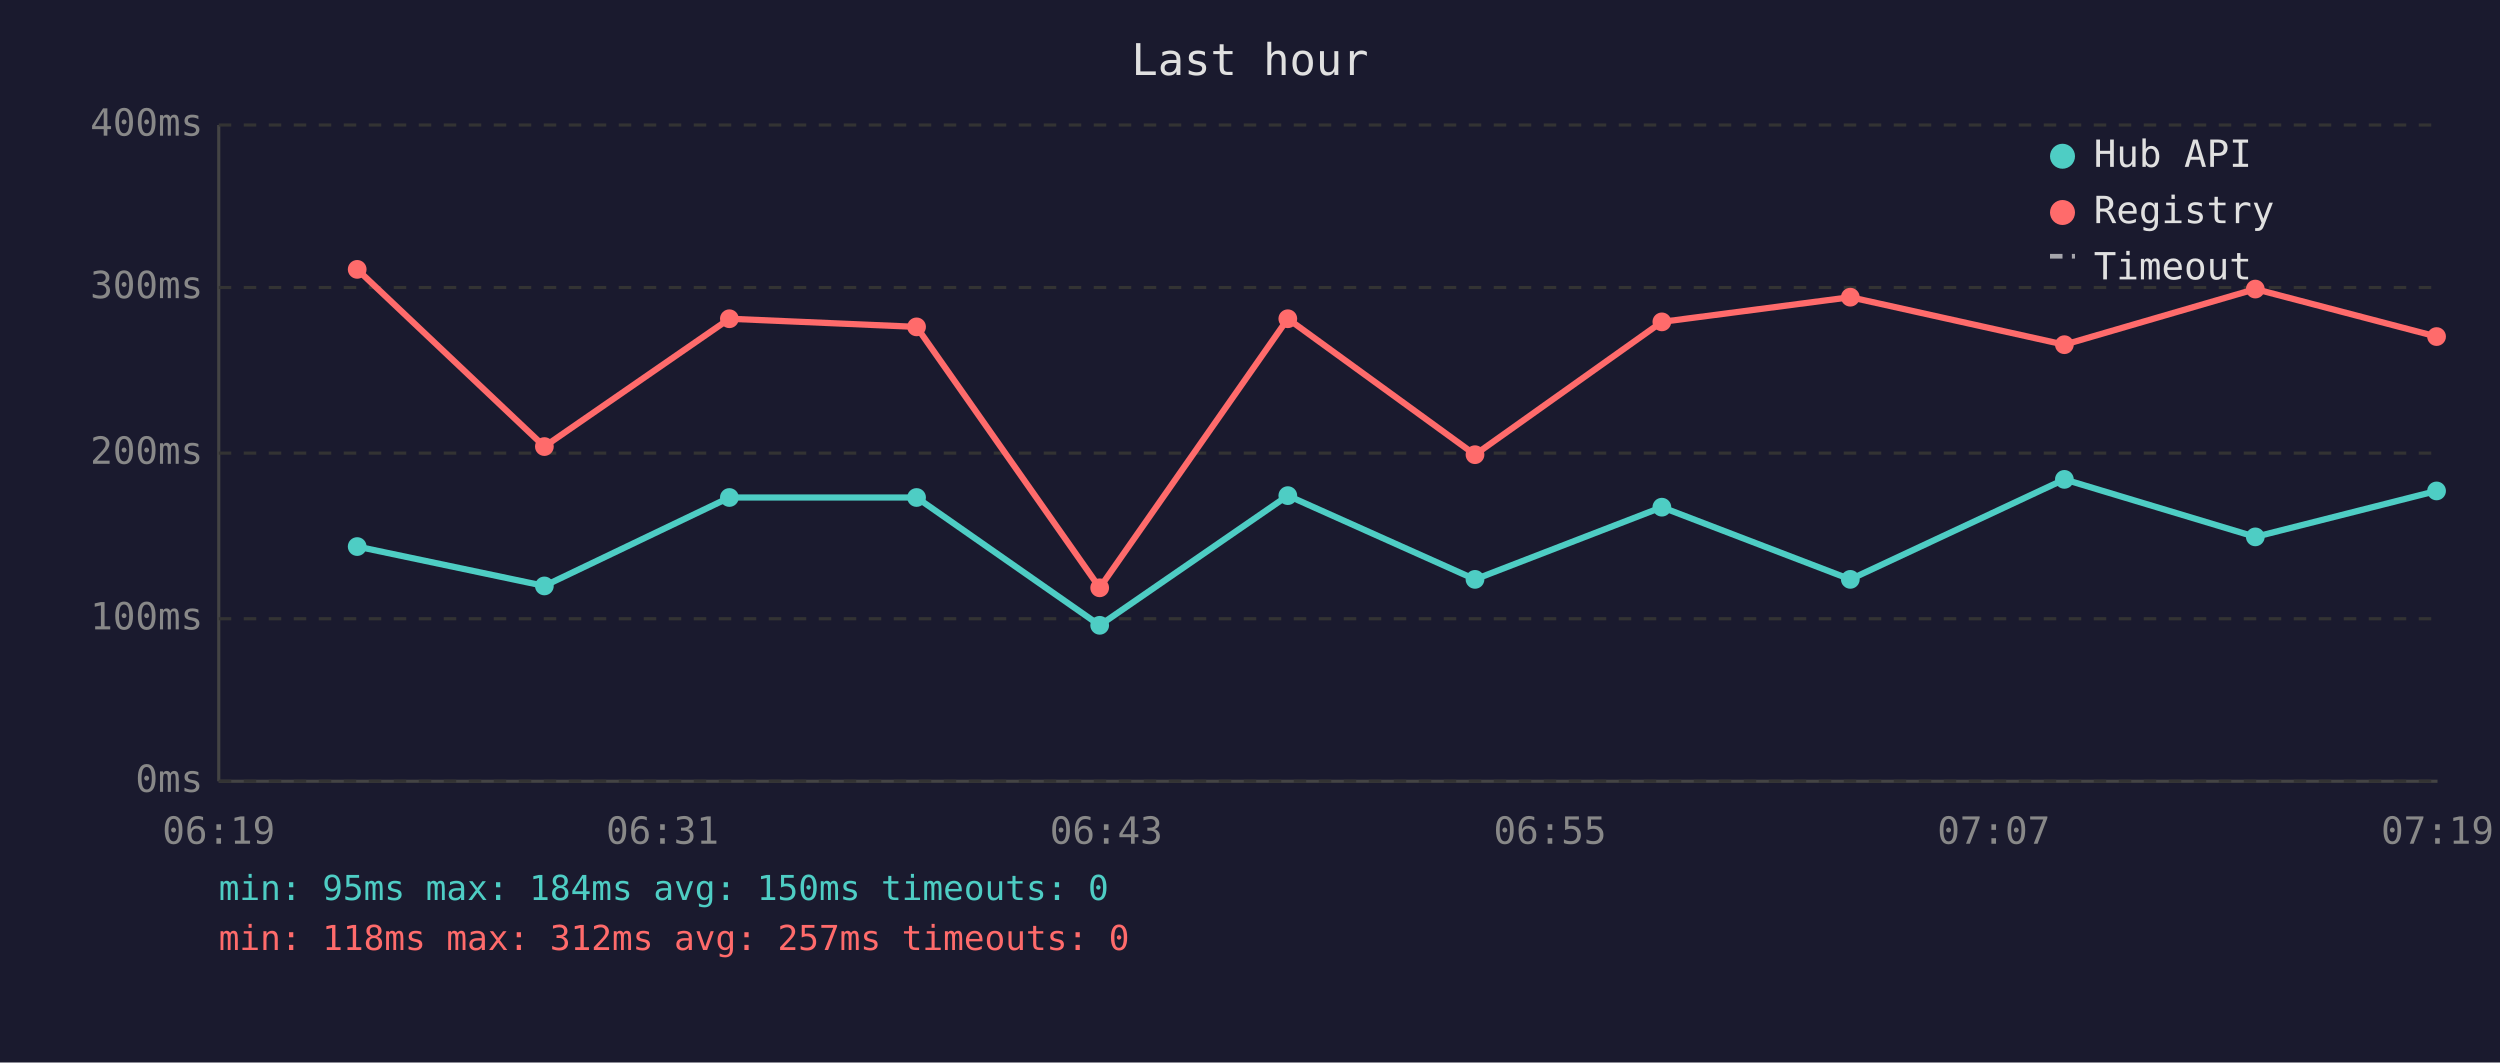
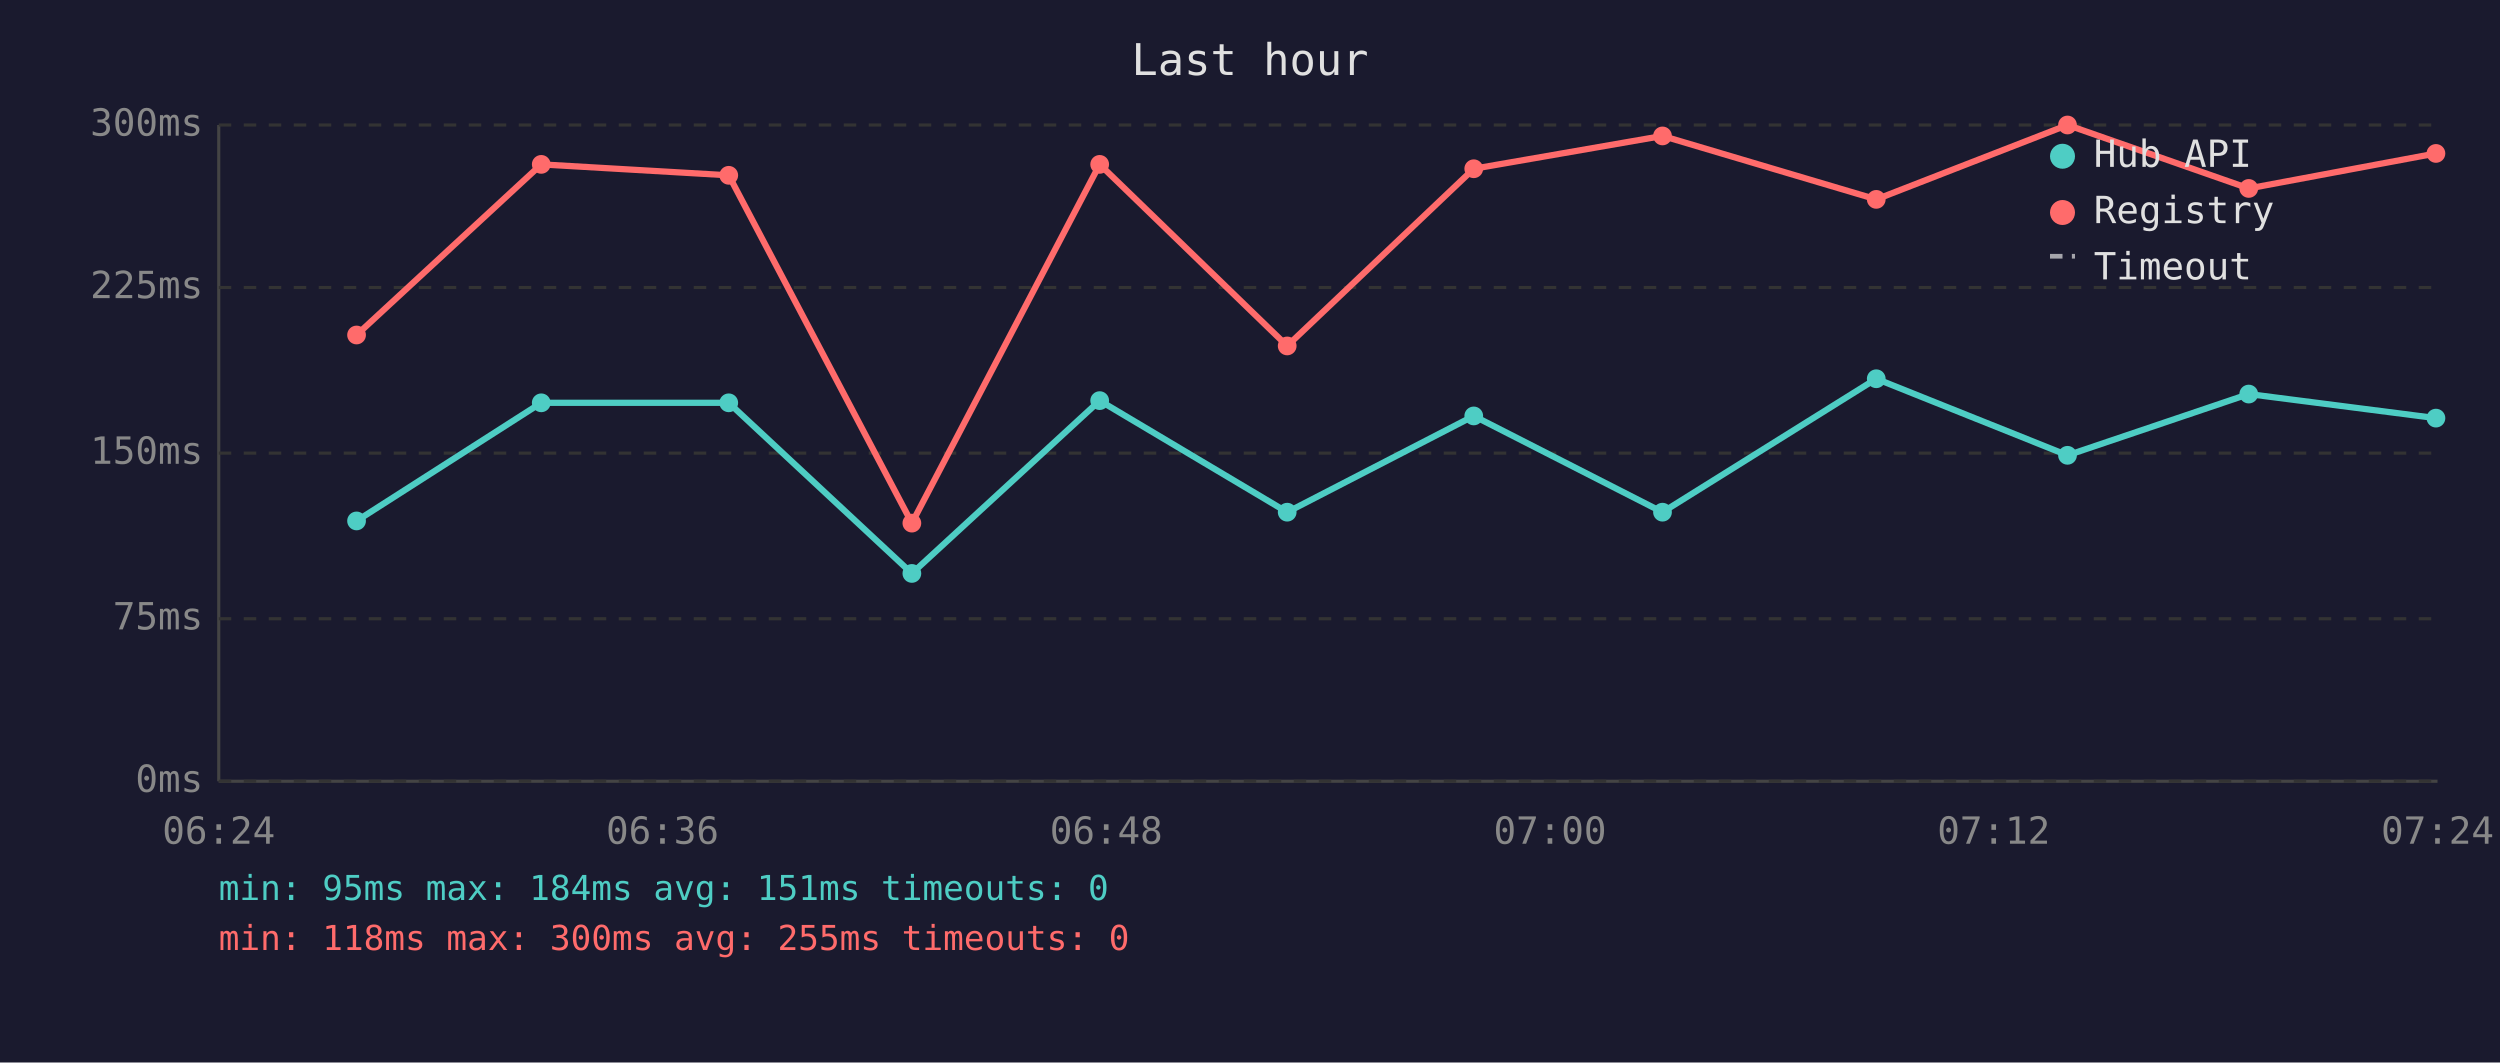
<svg xmlns="http://www.w3.org/2000/svg" viewBox="0 0 800 340" font-family="monospace" font-size="12">
  <rect width="800" height="340" fill="#1a1a2e" />
  <text x="400" y="24" fill="#e0e0e0" font-size="14" text-anchor="middle">Last hour</text>
  <line x1="70" y1="40" x2="70" y2="250" stroke="#444" stroke-width="1" />
  <line x1="70" y1="250" x2="780" y2="250" stroke="#444" stroke-width="1" />
  <line x1="70" y1="250" x2="780" y2="250" stroke="#333" stroke-width="1" stroke-dasharray="4" />
  <text x="65" y="250" fill="#888" text-anchor="end" dominant-baseline="middle">0ms</text>
  <line x1="70" y1="198" x2="780" y2="198" stroke="#333" stroke-width="1" stroke-dasharray="4" />
-   <text x="65" y="198" fill="#888" text-anchor="end" dominant-baseline="middle">100ms</text>
+   <text x="65" y="198" fill="#888" text-anchor="end" dominant-baseline="middle">75ms</text>
  <line x1="70" y1="145" x2="780" y2="145" stroke="#333" stroke-width="1" stroke-dasharray="4" />
-   <text x="65" y="145" fill="#888" text-anchor="end" dominant-baseline="middle">200ms</text>
+   <text x="65" y="145" fill="#888" text-anchor="end" dominant-baseline="middle">150ms</text>
  <line x1="70" y1="92" x2="780" y2="92" stroke="#333" stroke-width="1" stroke-dasharray="4" />
-   <text x="65" y="92" fill="#888" text-anchor="end" dominant-baseline="middle">300ms</text>
+   <text x="65" y="92" fill="#888" text-anchor="end" dominant-baseline="middle">225ms</text>
  <line x1="70" y1="40" x2="780" y2="40" stroke="#333" stroke-width="1" stroke-dasharray="4" />
-   <text x="65" y="40" fill="#888" text-anchor="end" dominant-baseline="middle">400ms</text>
-   <text x="70" y="270" fill="#888" text-anchor="middle">06:19</text>
-   <text x="212" y="270" fill="#888" text-anchor="middle">06:31</text>
-   <text x="354" y="270" fill="#888" text-anchor="middle">06:43</text>
-   <text x="496" y="270" fill="#888" text-anchor="middle">06:55</text>
-   <text x="638" y="270" fill="#888" text-anchor="middle">07:07</text>
-   <text x="780" y="270" fill="#888" text-anchor="middle">07:19</text>
-   <polyline points="114.3,174.9 174.2,187.5 233.4,159.2 293.3,159.2 351.9,200.1 412.1,158.6 472.0,185.4 531.8,162.3 592.1,185.4 660.6,153.4 721.7,171.8 779.7,157.1" fill="none" stroke="#4ecdc4" stroke-width="2" opacity="1" />
-   <circle cx="114.3" cy="174.9" r="3" fill="#4ecdc4" />
-   <circle cx="174.2" cy="187.5" r="3" fill="#4ecdc4" />
-   <circle cx="233.4" cy="159.2" r="3" fill="#4ecdc4" />
-   <circle cx="293.3" cy="159.2" r="3" fill="#4ecdc4" />
-   <circle cx="351.9" cy="200.1" r="3" fill="#4ecdc4" />
-   <circle cx="412.1" cy="158.6" r="3" fill="#4ecdc4" />
-   <circle cx="472.0" cy="185.4" r="3" fill="#4ecdc4" />
-   <circle cx="531.8" cy="162.3" r="3" fill="#4ecdc4" />
-   <circle cx="592.1" cy="185.4" r="3" fill="#4ecdc4" />
-   <circle cx="660.6" cy="153.4" r="3" fill="#4ecdc4" />
-   <circle cx="721.7" cy="171.8" r="3" fill="#4ecdc4" />
-   <circle cx="779.7" cy="157.1" r="3" fill="#4ecdc4" />
-   <polyline points="114.3,86.2 174.2,142.9 233.4,102.0 293.3,104.6 351.9,188.1 412.1,102.0 472.0,145.5 531.8,103.0 592.1,95.1 660.6,110.3 721.7,92.5 779.7,107.7" fill="none" stroke="#ff6b6b" stroke-width="2" opacity="1" />
-   <circle cx="114.3" cy="86.2" r="3" fill="#ff6b6b" />
-   <circle cx="174.2" cy="142.9" r="3" fill="#ff6b6b" />
-   <circle cx="233.4" cy="102.0" r="3" fill="#ff6b6b" />
-   <circle cx="293.3" cy="104.6" r="3" fill="#ff6b6b" />
-   <circle cx="351.9" cy="188.1" r="3" fill="#ff6b6b" />
-   <circle cx="412.1" cy="102.0" r="3" fill="#ff6b6b" />
-   <circle cx="472.0" cy="145.5" r="3" fill="#ff6b6b" />
-   <circle cx="531.8" cy="103.0" r="3" fill="#ff6b6b" />
-   <circle cx="592.1" cy="95.1" r="3" fill="#ff6b6b" />
-   <circle cx="660.6" cy="110.3" r="3" fill="#ff6b6b" />
-   <circle cx="721.7" cy="92.5" r="3" fill="#ff6b6b" />
-   <circle cx="779.7" cy="107.7" r="3" fill="#ff6b6b" />
+   <text x="65" y="40" fill="#888" text-anchor="end" dominant-baseline="middle">300ms</text>
+   <text x="70" y="270" fill="#888" text-anchor="middle">06:24</text>
+   <text x="212" y="270" fill="#888" text-anchor="middle">06:36</text>
+   <text x="354" y="270" fill="#888" text-anchor="middle">06:48</text>
+   <text x="496" y="270" fill="#888" text-anchor="middle">07:00</text>
+   <text x="638" y="270" fill="#888" text-anchor="middle">07:12</text>
+   <text x="780" y="270" fill="#888" text-anchor="middle">07:24</text>
+   <polyline points="114.1,166.7 173.2,128.9 233.2,128.9 291.8,183.5 351.9,128.2 411.9,163.9 471.6,133.1 532.0,163.9 600.4,121.2 661.6,145.7 719.6,126.1 779.5,133.8" fill="none" stroke="#4ecdc4" stroke-width="2" opacity="1" />
+   <circle cx="114.1" cy="166.7" r="3" fill="#4ecdc4" />
+   <circle cx="173.2" cy="128.9" r="3" fill="#4ecdc4" />
+   <circle cx="233.2" cy="128.9" r="3" fill="#4ecdc4" />
+   <circle cx="291.8" cy="183.5" r="3" fill="#4ecdc4" />
+   <circle cx="351.9" cy="128.2" r="3" fill="#4ecdc4" />
+   <circle cx="411.9" cy="163.9" r="3" fill="#4ecdc4" />
+   <circle cx="471.6" cy="133.1" r="3" fill="#4ecdc4" />
+   <circle cx="532.0" cy="163.9" r="3" fill="#4ecdc4" />
+   <circle cx="600.4" cy="121.2" r="3" fill="#4ecdc4" />
+   <circle cx="661.6" cy="145.7" r="3" fill="#4ecdc4" />
+   <circle cx="719.6" cy="126.1" r="3" fill="#4ecdc4" />
+   <circle cx="779.5" cy="133.8" r="3" fill="#4ecdc4" />
+   <polyline points="114.1,107.2 173.2,52.6 233.2,56.1 291.8,167.4 351.9,52.6 411.9,110.7 471.6,54.0 532.0,43.5 600.4,63.8 661.6,40.0 719.6,60.3 779.5,49.1" fill="none" stroke="#ff6b6b" stroke-width="2" opacity="1" />
+   <circle cx="114.1" cy="107.2" r="3" fill="#ff6b6b" />
+   <circle cx="173.2" cy="52.6" r="3" fill="#ff6b6b" />
+   <circle cx="233.2" cy="56.1" r="3" fill="#ff6b6b" />
+   <circle cx="291.8" cy="167.4" r="3" fill="#ff6b6b" />
+   <circle cx="351.9" cy="52.6" r="3" fill="#ff6b6b" />
+   <circle cx="411.9" cy="110.7" r="3" fill="#ff6b6b" />
+   <circle cx="471.6" cy="54.0" r="3" fill="#ff6b6b" />
+   <circle cx="532.0" cy="43.5" r="3" fill="#ff6b6b" />
+   <circle cx="600.4" cy="63.8" r="3" fill="#ff6b6b" />
+   <circle cx="661.6" cy="40.0" r="3" fill="#ff6b6b" />
+   <circle cx="719.6" cy="60.3" r="3" fill="#ff6b6b" />
+   <circle cx="779.5" cy="49.1" r="3" fill="#ff6b6b" />
  <circle cx="660" cy="50" r="4" fill="#4ecdc4" />
  <text x="670" y="50" fill="#e0e0e0" dominant-baseline="middle">Hub API</text>
  <circle cx="660" cy="68" r="4" fill="#ff6b6b" />
  <text x="670" y="68" fill="#e0e0e0" dominant-baseline="middle">Registry</text>
  <line x1="656" y1="82" x2="664" y2="82" stroke="#e0e0e0" stroke-width="1.5" stroke-dasharray="4,3" opacity="0.7" />
  <text x="670" y="86" fill="#e0e0e0" dominant-baseline="middle">Timeout</text>
-   <text x="70" y="288" fill="#4ecdc4" font-size="11">min: 95ms  max: 184ms  avg: 150ms  timeouts: 0</text>
-   <text x="70" y="304" fill="#ff6b6b" font-size="11">min: 118ms  max: 312ms  avg: 257ms  timeouts: 0</text>
+   <text x="70" y="288" fill="#4ecdc4" font-size="11">min: 95ms  max: 184ms  avg: 151ms  timeouts: 0</text>
+   <text x="70" y="304" fill="#ff6b6b" font-size="11">min: 118ms  max: 300ms  avg: 255ms  timeouts: 0</text>
</svg>
